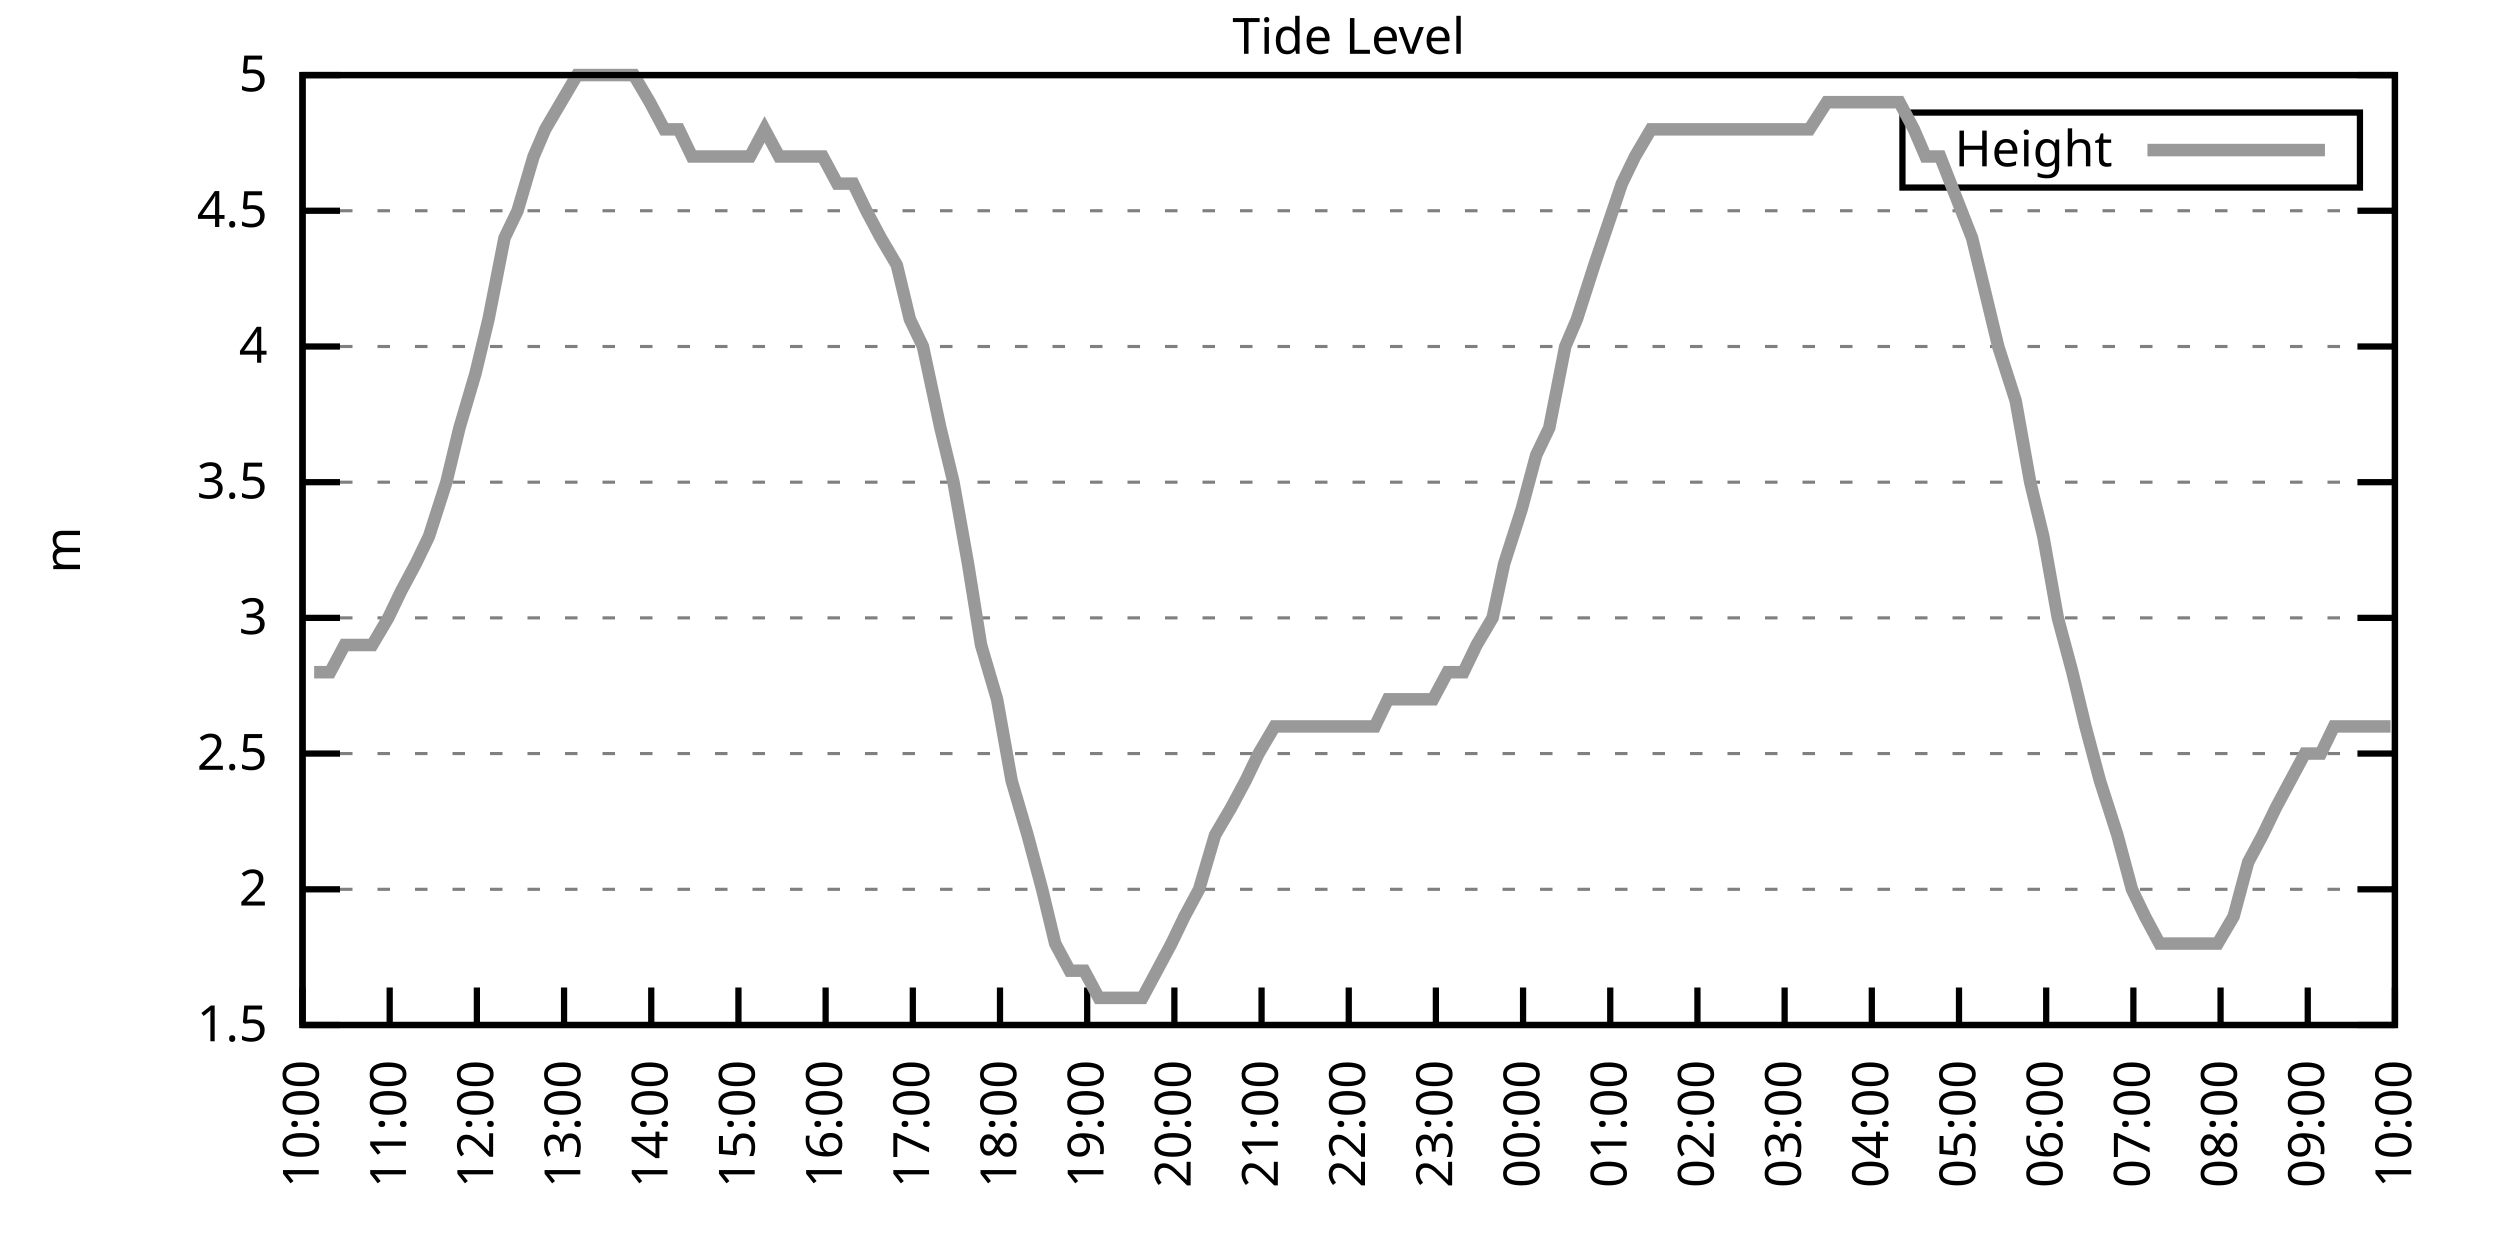
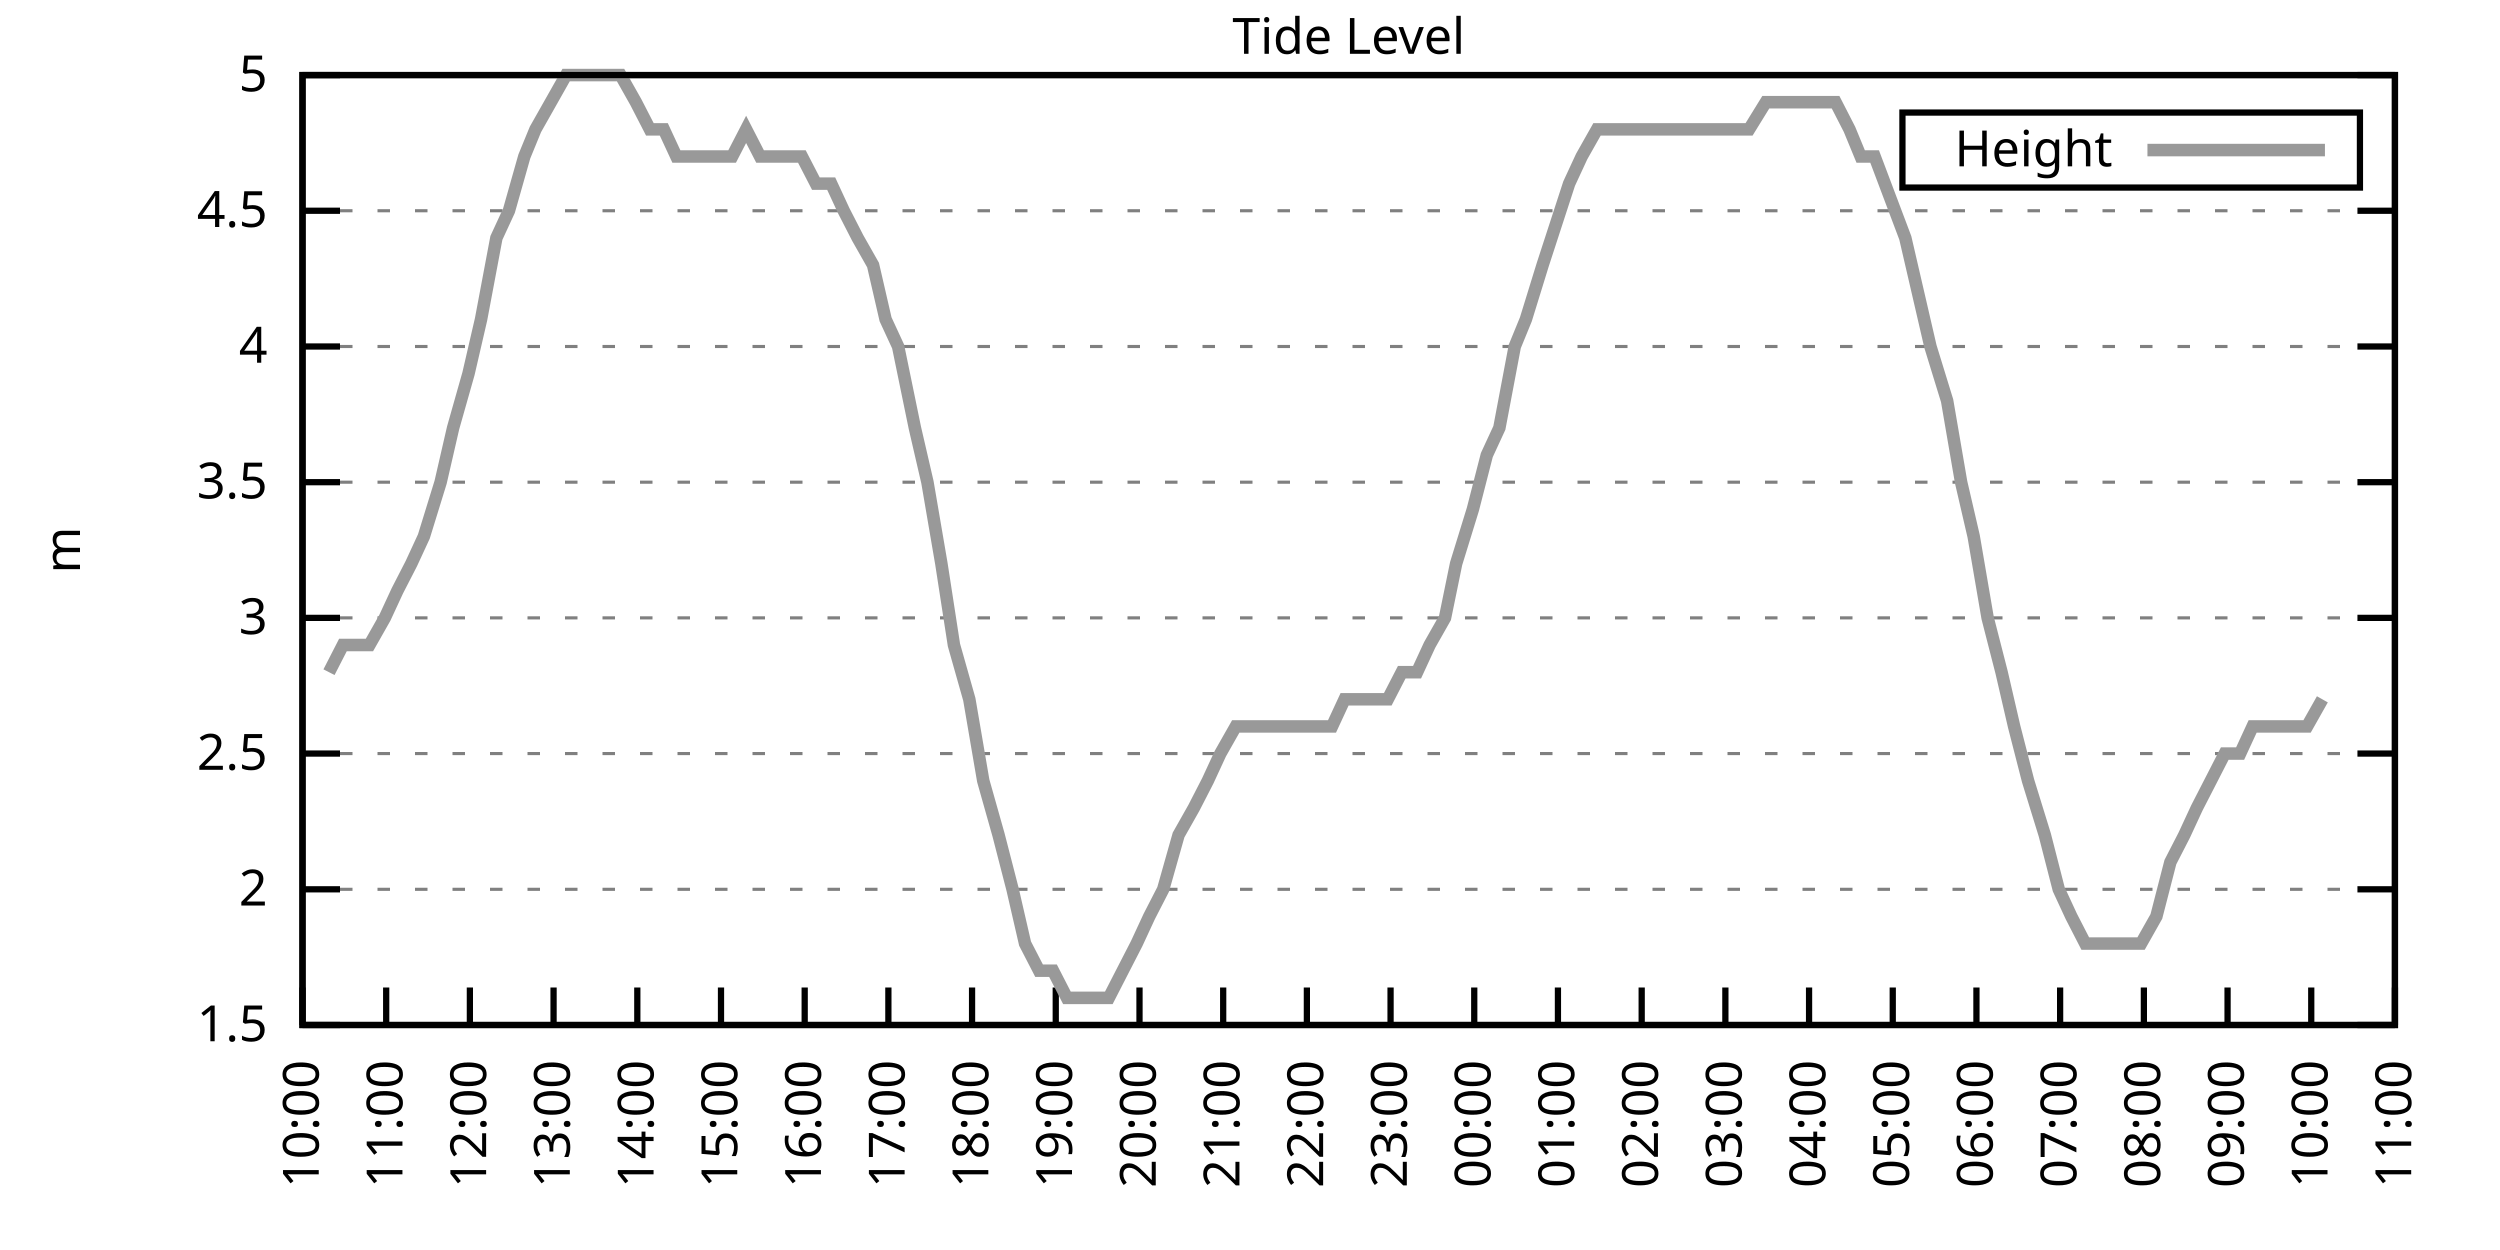
<svg xmlns="http://www.w3.org/2000/svg" xmlns:xlink="http://www.w3.org/1999/xlink" width="400" height="200" viewBox="0 0 400 200">
  <g id="gnuplot_canvas">
    <rect x="0" y="0" width="400" height="200" fill="none" />
    <defs>
      <circle id="gpDot" r="0.5" stroke-width="0.5" stroke="currentColor" />
      <path id="gpPt0" stroke-width="0.333" stroke="currentColor" d="M-1,0 h2 M0,-1 v2" />
      <path id="gpPt1" stroke-width="0.333" stroke="currentColor" d="M-1,-1 L1,1 M1,-1 L-1,1" />
      <path id="gpPt2" stroke-width="0.333" stroke="currentColor" d="M-1,0 L1,0 M0,-1 L0,1 M-1,-1 L1,1 M-1,1 L1,-1" />
      <rect id="gpPt3" stroke-width="0.333" stroke="currentColor" x="-1" y="-1" width="2" height="2" />
      <rect id="gpPt4" stroke-width="0.333" stroke="currentColor" fill="currentColor" x="-1" y="-1" width="2" height="2" />
      <circle id="gpPt5" stroke-width="0.333" stroke="currentColor" cx="0" cy="0" r="1" />
      <use xlink:href="#gpPt5" id="gpPt6" fill="currentColor" stroke="none" />
      <path id="gpPt7" stroke-width="0.333" stroke="currentColor" d="M0,-1.33 L-1.33,0.67 L1.33,0.67 z" />
      <use xlink:href="#gpPt7" id="gpPt8" fill="currentColor" stroke="none" />
      <use xlink:href="#gpPt7" id="gpPt9" stroke="currentColor" transform="rotate(180)" />
      <use xlink:href="#gpPt9" id="gpPt10" fill="currentColor" stroke="none" />
      <use xlink:href="#gpPt3" id="gpPt11" stroke="currentColor" transform="rotate(45)" />
      <use xlink:href="#gpPt11" id="gpPt12" fill="currentColor" stroke="none" />
      <path id="gpPt13" stroke-width="0.333" stroke="currentColor" d="M0,1.330 L1.265,0.411 L0.782,-1.067 L-0.782,-1.076 L-1.265,0.411 z" />
      <use xlink:href="#gpPt13" id="gpPt14" fill="currentColor" stroke="none" />
      <filter id="textbox" filterUnits="objectBoundingBox" x="0" y="0" height="1" width="1">
        <feFlood flood-color="white" flood-opacity="1" result="bgnd" />
        <feComposite in="SourceGraphic" in2="bgnd" operator="atop" />
      </filter>
      <filter id="greybox" filterUnits="objectBoundingBox" x="0" y="0" height="1" width="1">
        <feFlood flood-color="lightgrey" flood-opacity="1" result="grey" />
        <feComposite in="SourceGraphic" in2="grey" operator="atop" />
      </filter>
    </defs>
    <g fill="none" color="white" stroke="currentColor" stroke-width="1.00" stroke-linecap="butt" stroke-linejoin="miter">
</g>
    <g fill="none" color="black" stroke="currentColor" stroke-width="1.00" stroke-linecap="butt" stroke-linejoin="miter">
      <g stroke="none" shape-rendering="crispEdges">
        <polygon fill="rgb(255, 255, 255)" points="48.40,164.00 383.18,164.00 383.18,12.02 48.40,12.02 " />
      </g>
    </g>
    <g fill="none" color="black" stroke="currentColor" stroke-width="1.00" stroke-linecap="butt" stroke-linejoin="miter">
</g>
    <g fill="none" color="black" stroke="black" stroke-width="0.50" stroke-linecap="butt" stroke-linejoin="miter">
</g>
    <g fill="none" color="gray" stroke="currentColor" stroke-width="0.50" stroke-linecap="butt" stroke-linejoin="miter">
      <path stroke="gray" stroke-dasharray="2,4" class="gridline" d="M48.40,164.00 L383.19,164.00  " />
    </g>
    <g fill="none" color="gray" stroke="gray" stroke-width="1.00" stroke-linecap="butt" stroke-linejoin="miter">
</g>
    <g fill="none" color="black" stroke="currentColor" stroke-width="1.00" stroke-linecap="butt" stroke-linejoin="miter">
      <path stroke="black" d="M48.40,164.00 L54.40,164.00 M383.19,164.00 L377.19,164.00  " />
      <g transform="translate(42.80,166.60)" stroke="none" fill="black" font-family="Sans" font-size="8.00" text-anchor="end">
        <text>
          <tspan font-family="Sans"> 1.5</tspan>
        </text>
      </g>
    </g>
    <g fill="none" color="black" stroke="currentColor" stroke-width="1.00" stroke-linecap="butt" stroke-linejoin="miter">
</g>
    <g fill="none" color="black" stroke="black" stroke-width="0.50" stroke-linecap="butt" stroke-linejoin="miter">
</g>
    <g fill="none" color="gray" stroke="currentColor" stroke-width="0.50" stroke-linecap="butt" stroke-linejoin="miter">
      <path stroke="gray" stroke-dasharray="2,4" class="gridline" d="M48.40,142.29 L383.19,142.29  " />
    </g>
    <g fill="none" color="gray" stroke="gray" stroke-width="1.00" stroke-linecap="butt" stroke-linejoin="miter">
</g>
    <g fill="none" color="black" stroke="currentColor" stroke-width="1.00" stroke-linecap="butt" stroke-linejoin="miter">
      <path stroke="black" d="M48.40,142.29 L54.40,142.29 M383.19,142.29 L377.19,142.29  " />
      <g transform="translate(42.80,144.89)" stroke="none" fill="black" font-family="Sans" font-size="8.00" text-anchor="end">
        <text>
          <tspan font-family="Sans"> 2</tspan>
        </text>
      </g>
    </g>
    <g fill="none" color="black" stroke="currentColor" stroke-width="1.00" stroke-linecap="butt" stroke-linejoin="miter">
</g>
    <g fill="none" color="black" stroke="black" stroke-width="0.50" stroke-linecap="butt" stroke-linejoin="miter">
</g>
    <g fill="none" color="gray" stroke="currentColor" stroke-width="0.50" stroke-linecap="butt" stroke-linejoin="miter">
      <path stroke="gray" stroke-dasharray="2,4" class="gridline" d="M48.40,120.57 L383.19,120.57  " />
    </g>
    <g fill="none" color="gray" stroke="gray" stroke-width="1.00" stroke-linecap="butt" stroke-linejoin="miter">
</g>
    <g fill="none" color="black" stroke="currentColor" stroke-width="1.00" stroke-linecap="butt" stroke-linejoin="miter">
      <path stroke="black" d="M48.40,120.57 L54.40,120.57 M383.19,120.57 L377.19,120.57  " />
      <g transform="translate(42.80,123.17)" stroke="none" fill="black" font-family="Sans" font-size="8.00" text-anchor="end">
        <text>
          <tspan font-family="Sans"> 2.5</tspan>
        </text>
      </g>
    </g>
    <g fill="none" color="black" stroke="currentColor" stroke-width="1.00" stroke-linecap="butt" stroke-linejoin="miter">
</g>
    <g fill="none" color="black" stroke="black" stroke-width="0.50" stroke-linecap="butt" stroke-linejoin="miter">
</g>
    <g fill="none" color="gray" stroke="currentColor" stroke-width="0.50" stroke-linecap="butt" stroke-linejoin="miter">
      <path stroke="gray" stroke-dasharray="2,4" class="gridline" d="M48.40,98.86 L383.19,98.86  " />
    </g>
    <g fill="none" color="gray" stroke="gray" stroke-width="1.00" stroke-linecap="butt" stroke-linejoin="miter">
</g>
    <g fill="none" color="black" stroke="currentColor" stroke-width="1.00" stroke-linecap="butt" stroke-linejoin="miter">
      <path stroke="black" d="M48.40,98.86 L54.40,98.86 M383.19,98.86 L377.19,98.86  " />
      <g transform="translate(42.80,101.46)" stroke="none" fill="black" font-family="Sans" font-size="8.00" text-anchor="end">
        <text>
          <tspan font-family="Sans"> 3</tspan>
        </text>
      </g>
    </g>
    <g fill="none" color="black" stroke="currentColor" stroke-width="1.00" stroke-linecap="butt" stroke-linejoin="miter">
</g>
    <g fill="none" color="black" stroke="black" stroke-width="0.50" stroke-linecap="butt" stroke-linejoin="miter">
</g>
    <g fill="none" color="gray" stroke="currentColor" stroke-width="0.50" stroke-linecap="butt" stroke-linejoin="miter">
      <path stroke="gray" stroke-dasharray="2,4" class="gridline" d="M48.40,77.15 L383.19,77.15  " />
    </g>
    <g fill="none" color="gray" stroke="gray" stroke-width="1.00" stroke-linecap="butt" stroke-linejoin="miter">
</g>
    <g fill="none" color="black" stroke="currentColor" stroke-width="1.00" stroke-linecap="butt" stroke-linejoin="miter">
      <path stroke="black" d="M48.40,77.15 L54.40,77.15 M383.19,77.15 L377.19,77.15  " />
      <g transform="translate(42.80,79.75)" stroke="none" fill="black" font-family="Sans" font-size="8.00" text-anchor="end">
        <text>
          <tspan font-family="Sans"> 3.5</tspan>
        </text>
      </g>
    </g>
    <g fill="none" color="black" stroke="currentColor" stroke-width="1.00" stroke-linecap="butt" stroke-linejoin="miter">
</g>
    <g fill="none" color="black" stroke="black" stroke-width="0.50" stroke-linecap="butt" stroke-linejoin="miter">
</g>
    <g fill="none" color="gray" stroke="currentColor" stroke-width="0.50" stroke-linecap="butt" stroke-linejoin="miter">
      <path stroke="gray" stroke-dasharray="2,4" class="gridline" d="M48.40,55.44 L383.19,55.44  " />
    </g>
    <g fill="none" color="gray" stroke="gray" stroke-width="1.00" stroke-linecap="butt" stroke-linejoin="miter">
</g>
    <g fill="none" color="black" stroke="currentColor" stroke-width="1.00" stroke-linecap="butt" stroke-linejoin="miter">
      <path stroke="black" d="M48.40,55.44 L54.40,55.44 M383.19,55.44 L377.19,55.44  " />
      <g transform="translate(42.80,58.04)" stroke="none" fill="black" font-family="Sans" font-size="8.00" text-anchor="end">
        <text>
          <tspan font-family="Sans"> 4</tspan>
        </text>
      </g>
    </g>
    <g fill="none" color="black" stroke="currentColor" stroke-width="1.00" stroke-linecap="butt" stroke-linejoin="miter">
</g>
    <g fill="none" color="black" stroke="black" stroke-width="0.50" stroke-linecap="butt" stroke-linejoin="miter">
</g>
    <g fill="none" color="gray" stroke="currentColor" stroke-width="0.50" stroke-linecap="butt" stroke-linejoin="miter">
      <path stroke="gray" stroke-dasharray="2,4" class="gridline" d="M48.40,33.72 L383.19,33.72  " />
    </g>
    <g fill="none" color="gray" stroke="gray" stroke-width="1.00" stroke-linecap="butt" stroke-linejoin="miter">
</g>
    <g fill="none" color="black" stroke="currentColor" stroke-width="1.00" stroke-linecap="butt" stroke-linejoin="miter">
      <path stroke="black" d="M48.40,33.72 L54.40,33.72 M383.19,33.72 L377.19,33.72  " />
      <g transform="translate(42.80,36.32)" stroke="none" fill="black" font-family="Sans" font-size="8.00" text-anchor="end">
        <text>
          <tspan font-family="Sans"> 4.5</tspan>
        </text>
      </g>
    </g>
    <g fill="none" color="black" stroke="currentColor" stroke-width="1.00" stroke-linecap="butt" stroke-linejoin="miter">
</g>
    <g fill="none" color="black" stroke="black" stroke-width="0.50" stroke-linecap="butt" stroke-linejoin="miter">
</g>
    <g fill="none" color="gray" stroke="currentColor" stroke-width="0.50" stroke-linecap="butt" stroke-linejoin="miter">
      <path stroke="gray" stroke-dasharray="2,4" class="gridline" d="M48.40,12.01 L383.19,12.01  " />
    </g>
    <g fill="none" color="gray" stroke="gray" stroke-width="1.00" stroke-linecap="butt" stroke-linejoin="miter">
</g>
    <g fill="none" color="black" stroke="currentColor" stroke-width="1.00" stroke-linecap="butt" stroke-linejoin="miter">
      <path stroke="black" d="M48.40,12.01 L54.40,12.01 M383.19,12.01 L377.19,12.01  " />
      <g transform="translate(42.80,14.61)" stroke="none" fill="black" font-family="Sans" font-size="8.00" text-anchor="end">
        <text>
          <tspan font-family="Sans"> 5</tspan>
        </text>
      </g>
    </g>
    <g fill="none" color="black" stroke="currentColor" stroke-width="1.00" stroke-linecap="butt" stroke-linejoin="miter">
      <path stroke="black" d="M48.40,164.00 L48.40,158.00  " />
      <g transform="translate(51.00,169.60) rotate(270.00)" stroke="none" fill="black" font-family="Sans" font-size="8.00" text-anchor="end">
        <text>
          <tspan font-family="Sans">10:00</tspan>
        </text>
      </g>
    </g>
    <g fill="none" color="black" stroke="currentColor" stroke-width="1.00" stroke-linecap="butt" stroke-linejoin="miter">
-       <path stroke="black" d="M62.35,164.00 L62.35,158.00  " />
-       <g transform="translate(64.95,169.60) rotate(270.00)" stroke="none" fill="black" font-family="Sans" font-size="8.00" text-anchor="end">
+       <path stroke="black" d="M61.79,164.00 L61.79,158.00  " />
+       <g transform="translate(64.39,169.60) rotate(270.00)" stroke="none" fill="black" font-family="Sans" font-size="8.00" text-anchor="end">
        <text>
          <tspan font-family="Sans">11:00</tspan>
        </text>
      </g>
    </g>
    <g fill="none" color="black" stroke="currentColor" stroke-width="1.00" stroke-linecap="butt" stroke-linejoin="miter">
-       <path stroke="black" d="M76.30,164.00 L76.30,158.00  " />
-       <g transform="translate(78.90,169.60) rotate(270.00)" stroke="none" fill="black" font-family="Sans" font-size="8.00" text-anchor="end">
+       <path stroke="black" d="M75.18,164.00 L75.18,158.00  " />
+       <g transform="translate(77.78,169.60) rotate(270.00)" stroke="none" fill="black" font-family="Sans" font-size="8.00" text-anchor="end">
        <text>
          <tspan font-family="Sans">12:00</tspan>
        </text>
      </g>
    </g>
    <g fill="none" color="black" stroke="currentColor" stroke-width="1.00" stroke-linecap="butt" stroke-linejoin="miter">
-       <path stroke="black" d="M90.25,164.00 L90.25,158.00  " />
-       <g transform="translate(92.85,169.60) rotate(270.00)" stroke="none" fill="black" font-family="Sans" font-size="8.00" text-anchor="end">
+       <path stroke="black" d="M88.57,164.00 L88.57,158.00  " />
+       <g transform="translate(91.17,169.60) rotate(270.00)" stroke="none" fill="black" font-family="Sans" font-size="8.00" text-anchor="end">
        <text>
          <tspan font-family="Sans">13:00</tspan>
        </text>
      </g>
    </g>
    <g fill="none" color="black" stroke="currentColor" stroke-width="1.00" stroke-linecap="butt" stroke-linejoin="miter">
-       <path stroke="black" d="M104.20,164.00 L104.20,158.00  " />
-       <g transform="translate(106.80,169.60) rotate(270.00)" stroke="none" fill="black" font-family="Sans" font-size="8.00" text-anchor="end">
+       <path stroke="black" d="M101.97,164.00 L101.97,158.00  " />
+       <g transform="translate(104.57,169.60) rotate(270.00)" stroke="none" fill="black" font-family="Sans" font-size="8.00" text-anchor="end">
        <text>
          <tspan font-family="Sans">14:00</tspan>
        </text>
      </g>
    </g>
    <g fill="none" color="black" stroke="currentColor" stroke-width="1.00" stroke-linecap="butt" stroke-linejoin="miter">
-       <path stroke="black" d="M118.15,164.00 L118.15,158.00  " />
-       <g transform="translate(120.75,169.60) rotate(270.00)" stroke="none" fill="black" font-family="Sans" font-size="8.00" text-anchor="end">
+       <path stroke="black" d="M115.36,164.00 L115.36,158.00  " />
+       <g transform="translate(117.96,169.60) rotate(270.00)" stroke="none" fill="black" font-family="Sans" font-size="8.00" text-anchor="end">
        <text>
          <tspan font-family="Sans">15:00</tspan>
        </text>
      </g>
    </g>
    <g fill="none" color="black" stroke="currentColor" stroke-width="1.00" stroke-linecap="butt" stroke-linejoin="miter">
-       <path stroke="black" d="M132.10,164.00 L132.10,158.00  " />
-       <g transform="translate(134.70,169.60) rotate(270.00)" stroke="none" fill="black" font-family="Sans" font-size="8.00" text-anchor="end">
+       <path stroke="black" d="M128.75,164.00 L128.75,158.00  " />
+       <g transform="translate(131.35,169.60) rotate(270.00)" stroke="none" fill="black" font-family="Sans" font-size="8.00" text-anchor="end">
        <text>
          <tspan font-family="Sans">16:00</tspan>
        </text>
      </g>
    </g>
    <g fill="none" color="black" stroke="currentColor" stroke-width="1.00" stroke-linecap="butt" stroke-linejoin="miter">
-       <path stroke="black" d="M146.05,164.00 L146.05,158.00  " />
-       <g transform="translate(148.65,169.60) rotate(270.00)" stroke="none" fill="black" font-family="Sans" font-size="8.00" text-anchor="end">
+       <path stroke="black" d="M142.14,164.00 L142.14,158.00  " />
+       <g transform="translate(144.74,169.60) rotate(270.00)" stroke="none" fill="black" font-family="Sans" font-size="8.00" text-anchor="end">
        <text>
          <tspan font-family="Sans">17:00</tspan>
        </text>
      </g>
    </g>
    <g fill="none" color="black" stroke="currentColor" stroke-width="1.00" stroke-linecap="butt" stroke-linejoin="miter">
-       <path stroke="black" d="M160.00,164.00 L160.00,158.00  " />
-       <g transform="translate(162.60,169.60) rotate(270.00)" stroke="none" fill="black" font-family="Sans" font-size="8.00" text-anchor="end">
+       <path stroke="black" d="M155.53,164.00 L155.53,158.00  " />
+       <g transform="translate(158.13,169.60) rotate(270.00)" stroke="none" fill="black" font-family="Sans" font-size="8.00" text-anchor="end">
        <text>
          <tspan font-family="Sans">18:00</tspan>
        </text>
      </g>
    </g>
    <g fill="none" color="black" stroke="currentColor" stroke-width="1.00" stroke-linecap="butt" stroke-linejoin="miter">
-       <path stroke="black" d="M173.95,164.00 L173.95,158.00  " />
-       <g transform="translate(176.55,169.60) rotate(270.00)" stroke="none" fill="black" font-family="Sans" font-size="8.00" text-anchor="end">
+       <path stroke="black" d="M168.92,164.00 L168.92,158.00  " />
+       <g transform="translate(171.52,169.60) rotate(270.00)" stroke="none" fill="black" font-family="Sans" font-size="8.00" text-anchor="end">
        <text>
          <tspan font-family="Sans">19:00</tspan>
        </text>
      </g>
    </g>
    <g fill="none" color="black" stroke="currentColor" stroke-width="1.00" stroke-linecap="butt" stroke-linejoin="miter">
-       <path stroke="black" d="M187.90,164.00 L187.90,158.00  " />
-       <g transform="translate(190.50,169.60) rotate(270.00)" stroke="none" fill="black" font-family="Sans" font-size="8.00" text-anchor="end">
+       <path stroke="black" d="M182.32,164.00 L182.32,158.00  " />
+       <g transform="translate(184.92,169.60) rotate(270.00)" stroke="none" fill="black" font-family="Sans" font-size="8.00" text-anchor="end">
        <text>
          <tspan font-family="Sans">20:00</tspan>
        </text>
      </g>
    </g>
    <g fill="none" color="black" stroke="currentColor" stroke-width="1.00" stroke-linecap="butt" stroke-linejoin="miter">
-       <path stroke="black" d="M201.85,164.00 L201.85,158.00  " />
-       <g transform="translate(204.45,169.60) rotate(270.00)" stroke="none" fill="black" font-family="Sans" font-size="8.00" text-anchor="end">
+       <path stroke="black" d="M195.71,164.00 L195.71,158.00  " />
+       <g transform="translate(198.31,169.60) rotate(270.00)" stroke="none" fill="black" font-family="Sans" font-size="8.00" text-anchor="end">
        <text>
          <tspan font-family="Sans">21:00</tspan>
        </text>
      </g>
    </g>
    <g fill="none" color="black" stroke="currentColor" stroke-width="1.00" stroke-linecap="butt" stroke-linejoin="miter">
-       <path stroke="black" d="M215.80,164.00 L215.80,158.00  " />
-       <g transform="translate(218.40,169.60) rotate(270.00)" stroke="none" fill="black" font-family="Sans" font-size="8.00" text-anchor="end">
+       <path stroke="black" d="M209.10,164.00 L209.10,158.00  " />
+       <g transform="translate(211.70,169.60) rotate(270.00)" stroke="none" fill="black" font-family="Sans" font-size="8.00" text-anchor="end">
        <text>
          <tspan font-family="Sans">22:00</tspan>
        </text>
      </g>
    </g>
    <g fill="none" color="black" stroke="currentColor" stroke-width="1.00" stroke-linecap="butt" stroke-linejoin="miter">
-       <path stroke="black" d="M229.74,164.00 L229.74,158.00  " />
-       <g transform="translate(232.34,169.60) rotate(270.00)" stroke="none" fill="black" font-family="Sans" font-size="8.00" text-anchor="end">
+       <path stroke="black" d="M222.49,164.00 L222.49,158.00  " />
+       <g transform="translate(225.09,169.60) rotate(270.00)" stroke="none" fill="black" font-family="Sans" font-size="8.00" text-anchor="end">
        <text>
          <tspan font-family="Sans">23:00</tspan>
        </text>
      </g>
    </g>
    <g fill="none" color="black" stroke="currentColor" stroke-width="1.00" stroke-linecap="butt" stroke-linejoin="miter">
-       <path stroke="black" d="M243.69,164.00 L243.69,158.00  " />
-       <g transform="translate(246.29,169.60) rotate(270.00)" stroke="none" fill="black" font-family="Sans" font-size="8.00" text-anchor="end">
+       <path stroke="black" d="M235.88,164.00 L235.88,158.00  " />
+       <g transform="translate(238.48,169.60) rotate(270.00)" stroke="none" fill="black" font-family="Sans" font-size="8.00" text-anchor="end">
        <text>
          <tspan font-family="Sans">00:00</tspan>
        </text>
      </g>
    </g>
    <g fill="none" color="black" stroke="currentColor" stroke-width="1.00" stroke-linecap="butt" stroke-linejoin="miter">
-       <path stroke="black" d="M257.64,164.00 L257.64,158.00  " />
-       <g transform="translate(260.24,169.60) rotate(270.00)" stroke="none" fill="black" font-family="Sans" font-size="8.00" text-anchor="end">
+       <path stroke="black" d="M249.27,164.00 L249.27,158.00  " />
+       <g transform="translate(251.87,169.60) rotate(270.00)" stroke="none" fill="black" font-family="Sans" font-size="8.00" text-anchor="end">
        <text>
          <tspan font-family="Sans">01:00</tspan>
        </text>
      </g>
    </g>
    <g fill="none" color="black" stroke="currentColor" stroke-width="1.00" stroke-linecap="butt" stroke-linejoin="miter">
-       <path stroke="black" d="M271.59,164.00 L271.59,158.00  " />
-       <g transform="translate(274.19,169.60) rotate(270.00)" stroke="none" fill="black" font-family="Sans" font-size="8.00" text-anchor="end">
+       <path stroke="black" d="M262.67,164.00 L262.67,158.00  " />
+       <g transform="translate(265.27,169.60) rotate(270.00)" stroke="none" fill="black" font-family="Sans" font-size="8.00" text-anchor="end">
        <text>
          <tspan font-family="Sans">02:00</tspan>
        </text>
      </g>
    </g>
    <g fill="none" color="black" stroke="currentColor" stroke-width="1.00" stroke-linecap="butt" stroke-linejoin="miter">
-       <path stroke="black" d="M285.54,164.00 L285.54,158.00  " />
-       <g transform="translate(288.14,169.60) rotate(270.00)" stroke="none" fill="black" font-family="Sans" font-size="8.00" text-anchor="end">
+       <path stroke="black" d="M276.06,164.00 L276.06,158.00  " />
+       <g transform="translate(278.66,169.60) rotate(270.00)" stroke="none" fill="black" font-family="Sans" font-size="8.00" text-anchor="end">
        <text>
          <tspan font-family="Sans">03:00</tspan>
        </text>
      </g>
    </g>
    <g fill="none" color="black" stroke="currentColor" stroke-width="1.00" stroke-linecap="butt" stroke-linejoin="miter">
-       <path stroke="black" d="M299.49,164.00 L299.49,158.00  " />
-       <g transform="translate(302.09,169.60) rotate(270.00)" stroke="none" fill="black" font-family="Sans" font-size="8.00" text-anchor="end">
+       <path stroke="black" d="M289.45,164.00 L289.45,158.00  " />
+       <g transform="translate(292.05,169.60) rotate(270.00)" stroke="none" fill="black" font-family="Sans" font-size="8.00" text-anchor="end">
        <text>
          <tspan font-family="Sans">04:00</tspan>
        </text>
      </g>
    </g>
    <g fill="none" color="black" stroke="currentColor" stroke-width="1.00" stroke-linecap="butt" stroke-linejoin="miter">
-       <path stroke="black" d="M313.44,164.00 L313.44,158.00  " />
-       <g transform="translate(316.04,169.60) rotate(270.00)" stroke="none" fill="black" font-family="Sans" font-size="8.00" text-anchor="end">
+       <path stroke="black" d="M302.84,164.00 L302.84,158.00  " />
+       <g transform="translate(305.44,169.60) rotate(270.00)" stroke="none" fill="black" font-family="Sans" font-size="8.00" text-anchor="end">
        <text>
          <tspan font-family="Sans">05:00</tspan>
        </text>
      </g>
    </g>
    <g fill="none" color="black" stroke="currentColor" stroke-width="1.00" stroke-linecap="butt" stroke-linejoin="miter">
-       <path stroke="black" d="M327.39,164.00 L327.39,158.00  " />
-       <g transform="translate(329.99,169.60) rotate(270.00)" stroke="none" fill="black" font-family="Sans" font-size="8.00" text-anchor="end">
+       <path stroke="black" d="M316.23,164.00 L316.23,158.00  " />
+       <g transform="translate(318.83,169.60) rotate(270.00)" stroke="none" fill="black" font-family="Sans" font-size="8.00" text-anchor="end">
        <text>
          <tspan font-family="Sans">06:00</tspan>
        </text>
      </g>
    </g>
    <g fill="none" color="black" stroke="currentColor" stroke-width="1.00" stroke-linecap="butt" stroke-linejoin="miter">
-       <path stroke="black" d="M341.34,164.00 L341.34,158.00  " />
-       <g transform="translate(343.94,169.60) rotate(270.00)" stroke="none" fill="black" font-family="Sans" font-size="8.00" text-anchor="end">
+       <path stroke="black" d="M329.62,164.00 L329.62,158.00  " />
+       <g transform="translate(332.22,169.60) rotate(270.00)" stroke="none" fill="black" font-family="Sans" font-size="8.00" text-anchor="end">
        <text>
          <tspan font-family="Sans">07:00</tspan>
        </text>
      </g>
    </g>
    <g fill="none" color="black" stroke="currentColor" stroke-width="1.00" stroke-linecap="butt" stroke-linejoin="miter">
-       <path stroke="black" d="M355.29,164.00 L355.29,158.00  " />
-       <g transform="translate(357.89,169.60) rotate(270.00)" stroke="none" fill="black" font-family="Sans" font-size="8.00" text-anchor="end">
+       <path stroke="black" d="M343.02,164.00 L343.02,158.00  " />
+       <g transform="translate(345.62,169.60) rotate(270.00)" stroke="none" fill="black" font-family="Sans" font-size="8.00" text-anchor="end">
        <text>
          <tspan font-family="Sans">08:00</tspan>
        </text>
      </g>
    </g>
    <g fill="none" color="black" stroke="currentColor" stroke-width="1.00" stroke-linecap="butt" stroke-linejoin="miter">
-       <path stroke="black" d="M369.24,164.00 L369.24,158.00  " />
-       <g transform="translate(371.84,169.60) rotate(270.00)" stroke="none" fill="black" font-family="Sans" font-size="8.00" text-anchor="end">
+       <path stroke="black" d="M356.41,164.00 L356.41,158.00  " />
+       <g transform="translate(359.01,169.60) rotate(270.00)" stroke="none" fill="black" font-family="Sans" font-size="8.00" text-anchor="end">
        <text>
          <tspan font-family="Sans">09:00</tspan>
+         </text>
+       </g>
+     </g>
+     <g fill="none" color="black" stroke="currentColor" stroke-width="1.00" stroke-linecap="butt" stroke-linejoin="miter">
+       <path stroke="black" d="M369.80,164.00 L369.80,158.00  " />
+       <g transform="translate(372.40,169.60) rotate(270.00)" stroke="none" fill="black" font-family="Sans" font-size="8.00" text-anchor="end">
+         <text>
+           <tspan font-family="Sans">10:00</tspan>
        </text>
      </g>
    </g>
    <g fill="none" color="black" stroke="currentColor" stroke-width="1.00" stroke-linecap="butt" stroke-linejoin="miter">
      <path stroke="black" d="M383.19,164.00 L383.19,158.00  " />
      <g transform="translate(385.79,169.60) rotate(270.00)" stroke="none" fill="black" font-family="Sans" font-size="8.00" text-anchor="end">
        <text>
-           <tspan font-family="Sans">10:00</tspan>
+           <tspan font-family="Sans">11:00</tspan>
        </text>
      </g>
    </g>
    <g fill="none" color="black" stroke="currentColor" stroke-width="1.00" stroke-linecap="butt" stroke-linejoin="miter">
</g>
    <g fill="none" color="black" stroke="currentColor" stroke-width="1.00" stroke-linecap="butt" stroke-linejoin="miter">
      <path stroke="black" d="M48.40,12.01 L48.40,164.00 L383.19,164.00 L383.19,12.01 L48.40,12.01 Z  " />
    </g>
    <g fill="none" color="black" stroke="currentColor" stroke-width="1.00" stroke-linecap="butt" stroke-linejoin="miter">
</g>
    <g fill="none" color="black" stroke="currentColor" stroke-width="1.00" stroke-linecap="butt" stroke-linejoin="miter">
      <path stroke="black" d="M304.39,30.01 L304.39,18.01 L377.59,18.01 L377.59,30.01 L304.39,30.01 Z  " />
    </g>
    <g id="Tide_level_plot_1">
      <g fill="none" color="white" stroke="black" stroke-width="2.00" stroke-linecap="butt" stroke-linejoin="miter">
</g>
      <g fill="none" color="black" stroke="currentColor" stroke-width="2.00" stroke-linecap="butt" stroke-linejoin="miter">
        <g transform="translate(337.99,26.61)" stroke="none" fill="black" font-family="Sans" font-size="8.00" text-anchor="end">
          <text>
            <tspan font-family="Sans">Height</tspan>
          </text>
        </g>
      </g>
      <g fill="none" color="black" stroke="currentColor" stroke-width="2.00" stroke-linecap="butt" stroke-linejoin="miter">
-         <path stroke="rgb(153, 153, 153)" d="M343.59,24.01 L371.99,24.01 M50.26,107.55 L52.82,107.55 L55.14,103.20 L57.23,103.20 L59.56,103.20 L62.12,98.86   L64.21,94.52 L66.53,90.18 L68.63,85.83 L71.42,77.15 L73.51,68.46 L76.07,59.78 L78.16,51.09 L80.72,38.07   L82.81,33.72 L85.37,25.04 L87.23,20.70 L89.78,16.35 L92.34,12.01 L94.67,12.01 L96.53,12.01 L99.32,12.01   L101.41,12.01 L103.97,16.35 L106.29,20.70 L108.62,20.70 L110.71,25.04 L112.80,25.04 L115.59,25.04 L117.68,25.04   L120.01,25.04 L122.33,20.70 L124.66,25.04 L127.22,25.04 L129.54,25.04 L131.63,25.04 L133.96,29.38 L136.51,29.38   L138.61,33.72 L140.93,38.07 L143.49,42.41 L145.58,51.09 L147.67,55.44 L150.46,68.46 L152.56,77.15 L154.88,90.18   L156.97,103.20 L159.53,111.89 L161.86,124.92 L164.41,133.60 L166.74,142.29 L168.83,150.97 L171.16,155.31 L173.48,155.31   L175.81,159.66 L178.36,159.66 L180.69,159.66 L182.78,159.66 L185.11,155.31 L187.43,150.97 L189.52,146.63 L191.85,142.29   L194.41,133.60 L196.96,129.26 L199.29,124.92 L201.38,120.57 L203.94,116.23 L206.03,116.23 L208.12,116.23 L210.91,116.23   L213.24,116.23 L215.56,116.23 L217.89,116.23 L219.98,116.23 L222.07,111.89 L224.86,111.89 L227.19,111.89 L229.28,111.89   L231.60,107.55 L234.16,107.55 L236.25,103.20 L238.81,98.86 L240.67,90.18 L243.46,81.49 L245.79,72.81 L247.88,68.46   L250.44,55.44 L252.30,51.09 L255.09,42.41 L259.50,29.38 L261.60,25.04 L264.15,20.70 L266.71,20.70 L268.80,20.70   L270.90,20.70 L272.76,20.70 L276.01,20.70 L277.87,20.70 L280.66,20.70 L282.99,20.70 L284.85,20.70 L287.64,20.70   L289.50,20.70 L292.29,16.35 L294.61,16.35 L296.47,16.35 L298.80,16.35 L301.35,16.35 L303.91,16.35 L306.23,20.70   L308.09,25.04 L310.42,25.04 L315.53,38.07 L317.63,46.75 L319.72,55.44 L322.51,64.12 L324.83,77.15 L326.93,85.83   L329.25,98.86 L331.58,107.55 L333.67,116.23 L335.99,124.92 L338.78,133.60 L341.11,142.29 L343.20,146.63 L345.53,150.97   L347.62,150.97 L350.41,150.97 L352.73,150.97 L354.83,150.97 L357.38,146.63 L359.71,137.94 L362.03,133.60 L364.13,129.26   L366.45,124.92 L368.78,120.57 L371.33,120.57 L373.43,116.23 L375.75,116.23 L378.08,116.23 L380.17,116.23 L382.49,116.23    " />
+         <path stroke="rgb(153, 153, 153)" d="M343.59,24.01 L371.99,24.01 M52.64,107.55 L54.87,103.20 L56.88,103.20 L59.11,103.20 L61.57,98.86 L63.58,94.52   L65.81,90.18 L67.82,85.83 L70.50,77.15 L72.50,68.46 L74.96,59.78 L76.97,51.09 L79.42,38.07 L81.43,33.72   L83.89,25.04 L85.67,20.70 L88.13,16.35 L90.58,12.01 L92.82,12.01 L94.60,12.01 L97.28,12.01 L99.29,12.01   L101.74,16.35 L103.98,20.70 L106.21,20.70 L108.22,25.04 L110.22,25.04 L112.90,25.04 L114.91,25.04 L117.14,25.04   L119.38,20.70 L121.61,25.04 L124.06,25.04 L126.29,25.04 L128.30,25.04 L130.54,29.38 L132.99,29.38 L135.00,33.72   L137.23,38.07 L139.69,42.41 L141.69,51.09 L143.70,55.44 L146.38,68.46 L148.39,77.15 L150.62,90.18 L152.63,103.20   L155.09,111.89 L157.32,124.92 L159.77,133.60 L162.01,142.29 L164.01,150.97 L166.25,155.31 L168.48,155.31 L170.71,159.66   L173.17,159.66 L175.40,159.66 L177.41,159.66 L179.64,155.31 L181.87,150.97 L183.88,146.63 L186.11,142.29 L188.57,133.60   L191.02,129.26 L193.25,124.92 L195.26,120.57 L197.72,116.23 L199.73,116.23 L201.73,116.23 L204.41,116.23 L206.64,116.23   L208.88,116.23 L211.11,116.23 L213.12,116.23 L215.13,111.89 L217.80,111.89 L220.04,111.89 L222.04,111.89 L224.28,107.55   L226.73,107.55 L228.74,103.20 L231.20,98.86 L232.98,90.18 L235.66,81.49 L237.89,72.81 L239.90,68.46 L242.36,55.44   L244.14,51.09 L246.82,42.41 L251.06,29.38 L253.07,25.04 L255.52,20.70 L257.98,20.70 L259.99,20.70 L262.00,20.70   L263.78,20.70 L266.91,20.70 L268.69,20.70 L271.37,20.70 L273.60,20.70 L275.39,20.70 L278.07,20.70 L279.85,20.70   L282.53,16.35 L284.76,16.35 L286.55,16.35 L288.78,16.35 L291.23,16.35 L293.69,16.35 L295.92,20.70 L297.71,25.04   L299.94,25.04 L304.85,38.07 L306.86,46.75 L308.87,55.44 L311.54,64.12 L313.78,77.15 L315.79,85.83 L318.02,98.86   L320.25,107.55 L322.26,116.23 L324.49,124.92 L327.17,133.60 L329.40,142.29 L331.41,146.63 L333.64,150.97 L335.65,150.97   L338.33,150.97 L340.56,150.97 L342.57,150.97 L345.02,146.63 L347.26,137.94 L349.49,133.60 L351.50,129.26 L353.73,124.92   L355.96,120.57 L358.42,120.57 L360.42,116.23 L362.66,116.23 L364.89,116.23 L366.90,116.23 L369.13,116.23 L371.58,111.89    " />
      </g>
    </g>
    <g fill="none" color="black" stroke="currentColor" stroke-width="2.00" stroke-linecap="butt" stroke-linejoin="miter">
</g>
    <g fill="none" color="black" stroke="black" stroke-width="1.00" stroke-linecap="butt" stroke-linejoin="miter">
</g>
    <g fill="none" color="black" stroke="currentColor" stroke-width="1.00" stroke-linecap="butt" stroke-linejoin="miter">
      <path stroke="black" d="M48.40,12.01 L48.40,164.00 L383.19,164.00 L383.19,12.01 L48.40,12.01 Z  " />
      <g transform="translate(12.80,88.01) rotate(270.00)" stroke="none" fill="black" font-family="Sans" font-size="8.00" text-anchor="middle">
        <text>
          <tspan font-family="Sans">m</tspan>
        </text>
      </g>
    </g>
    <g fill="none" color="black" stroke="currentColor" stroke-width="1.00" stroke-linecap="butt" stroke-linejoin="miter">
</g>
    <g fill="none" color="black" stroke="currentColor" stroke-width="1.00" stroke-linecap="butt" stroke-linejoin="miter">
      <g transform="translate(215.79,8.61)" stroke="none" fill="black" font-family="Sans" font-size="8.00" text-anchor="middle">
        <text>
          <tspan font-family="Sans">Tide Level</tspan>
        </text>
      </g>
    </g>
    <g fill="none" color="black" stroke="currentColor" stroke-width="1.00" stroke-linecap="butt" stroke-linejoin="miter">
</g>
  </g>
</svg>
